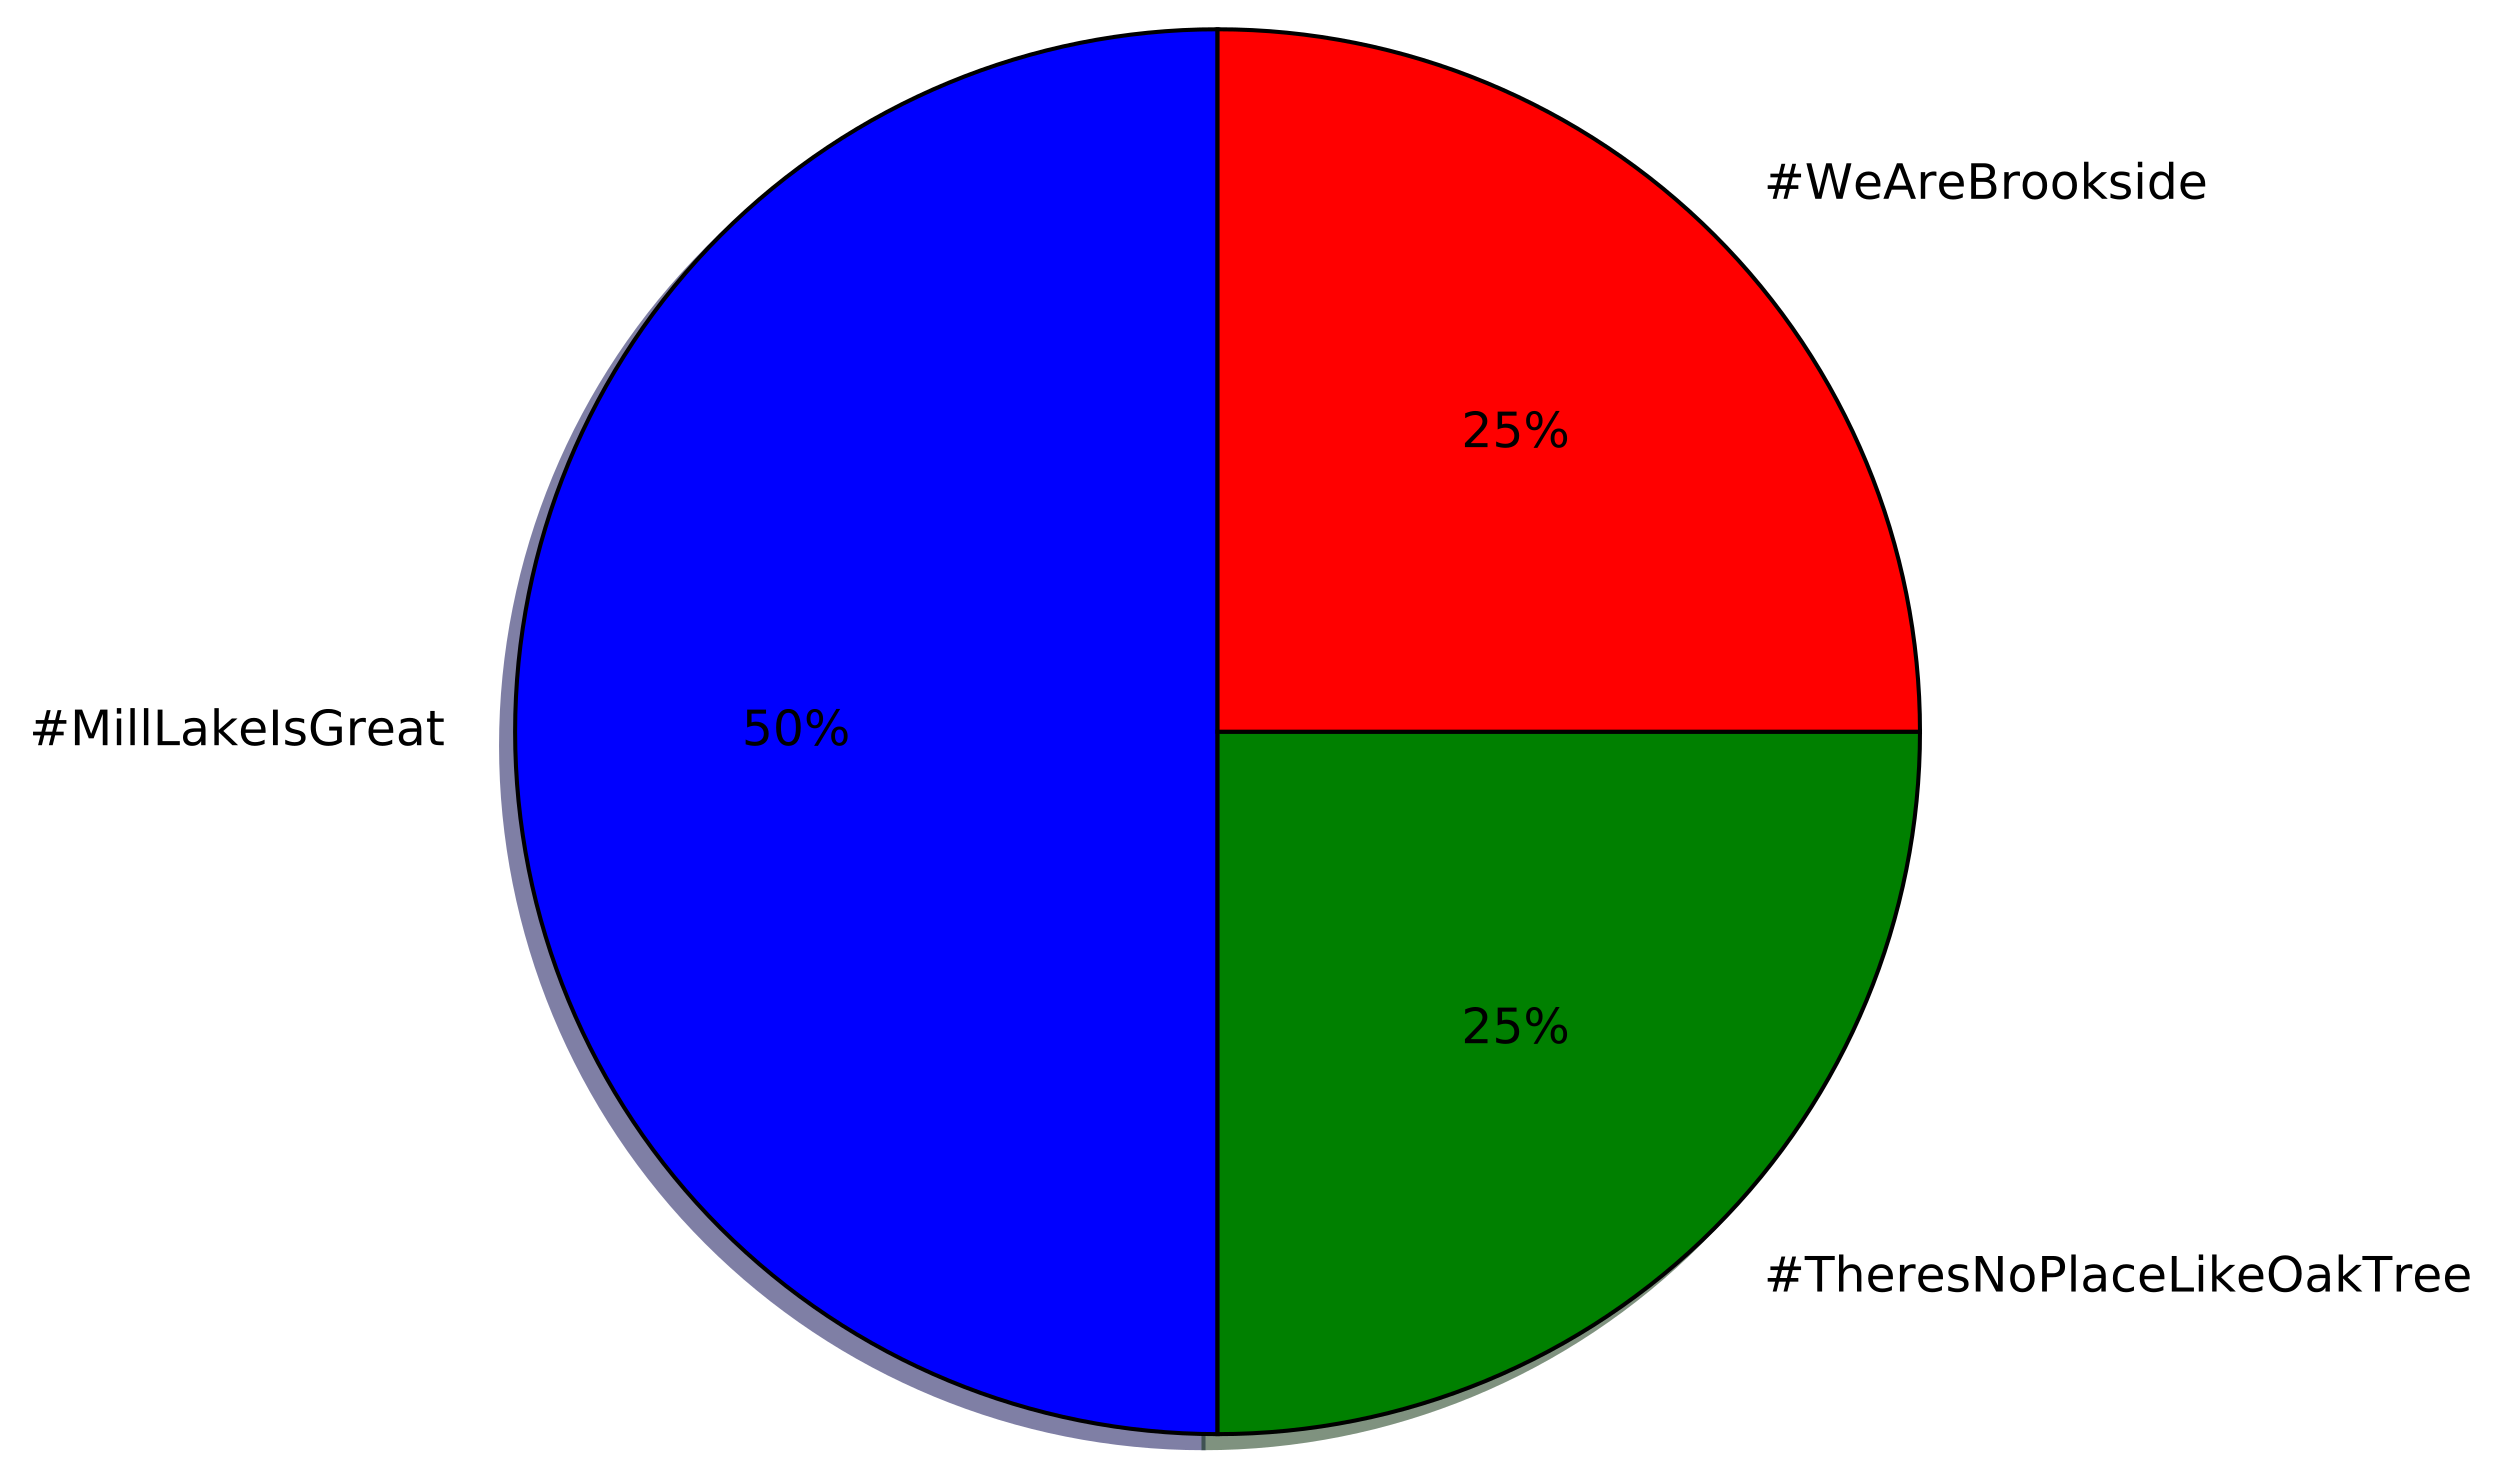
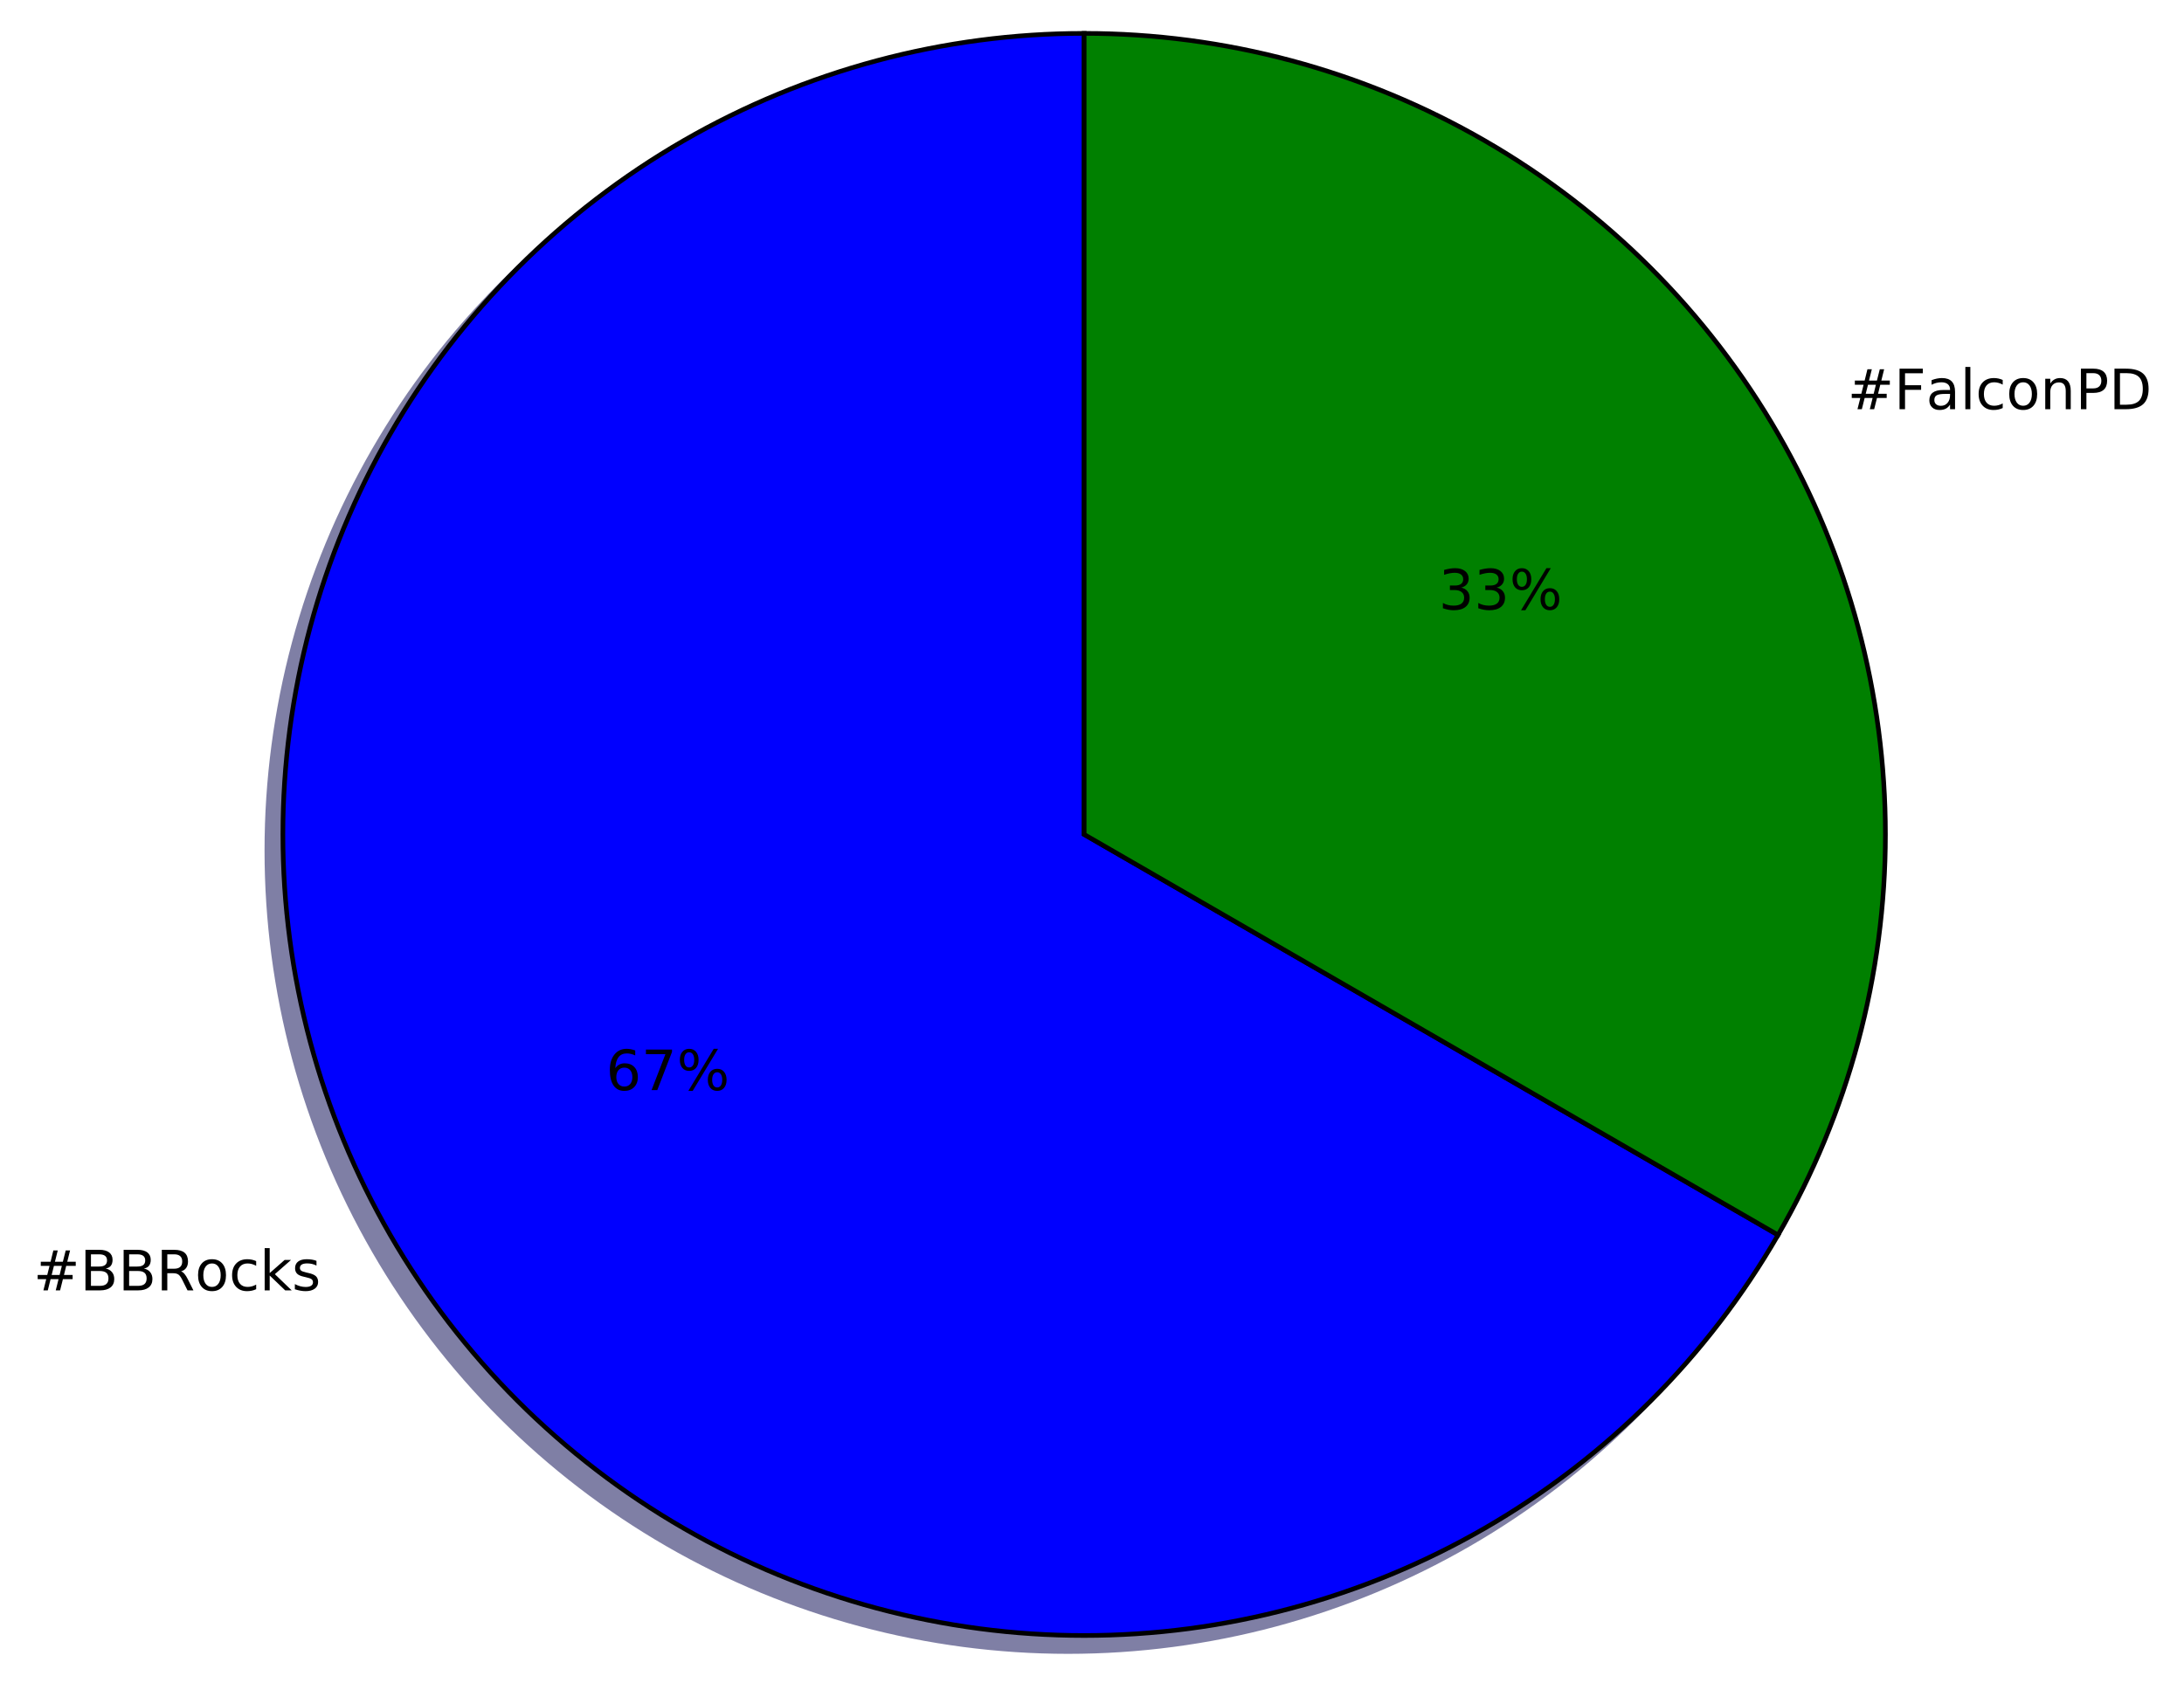
- <svg xmlns="http://www.w3.org/2000/svg" xmlns:xlink="http://www.w3.org/1999/xlink" height="363pt" version="1.1" viewBox="0 0 615 363" width="615pt">
+ <svg xmlns="http://www.w3.org/2000/svg" xmlns:xlink="http://www.w3.org/1999/xlink" height="363pt" version="1.1" viewBox="0 0 471 363" width="471pt">
  <defs>
    <style type="text/css">
*{stroke-linecap:butt;stroke-linejoin:round;stroke-miterlimit:100000;}
  </style>
  </defs>
  <g id="figure_1">
    <g id="patch_1">
-       <path d="M 0 363.456  L 615.384 363.456  L 615.384 0  L 0 0  z " style="fill:#ffffff;" />
+       <path d="M 0 363.456  L 471.271 363.456  L 471.271 0  L 0 0  z " style="fill:#ffffff;" />
    </g>
    <g id="axes_1">
      <g id="patch_2">
-         <path d="M 296.062 10.656  C 250.25 10.656 206.268 28.874 173.874 61.268  C 141.48 93.662 123.262 137.644 123.262 183.456  C 123.262 229.268 141.48 273.25 173.874 305.644  C 206.268 338.038 250.25 356.256 296.062 356.256  L 296.062 183.456  L 296.062 10.656  z " style="fill:#00004c;opacity:0.5;stroke:#00004c;stroke-linejoin:miter;" />
+         <path d="M 230.351 10.656  C 200.021 10.656 170.218 18.642 143.951 33.807  C 117.684 48.972 95.867 70.789 80.702 97.056  C 65.537 123.323 57.551 153.126 57.551 183.456  C 57.551 213.786 65.537 243.589 80.702 269.856  C 95.867 296.123 117.684 317.94 143.951 333.105  C 170.218 348.27 200.021 356.256 230.351 356.256  C 260.682 356.256 290.484 348.27 316.751 333.105  C 343.018 317.94 364.835 296.123 380 269.856  L 230.351 183.456  L 230.351 10.656  z " style="fill:#00004c;opacity:0.5;stroke:#00004c;stroke-linejoin:miter;" />
      </g>
      <g id="patch_3">
-         <path d="M 296.062 356.256  C 341.874 356.256 385.856 338.038 418.25 305.644  C 450.644 273.25 468.862 229.268 468.862 183.456  L 296.062 183.456  L 296.062 356.256  z " style="fill:#002600;opacity:0.5;stroke:#002600;stroke-linejoin:miter;" />
+         <path d="M 380 269.856  C 395.166 243.589 403.151 213.786 403.151 183.456  C 403.151 153.125 395.166 123.323 380 97.056  C 364.835 70.789 343.018 48.972 316.751 33.807  C 290.484 18.642 260.682 10.656 230.351 10.656  L 230.351 183.456  L 380 269.856  z " style="fill:#002600;opacity:0.5;stroke:#002600;stroke-linejoin:miter;" />
      </g>
      <g id="patch_4">
-         <path d="M 468.862 183.456  C 468.862 137.644 450.644 93.662 418.25 61.268  C 385.856 28.874 341.874 10.656 296.062 10.656  L 296.062 183.456  L 468.862 183.456  z " style="fill:#4c0000;opacity:0.5;stroke:#4c0000;stroke-linejoin:miter;" />
+         <path d="M 233.807 7.2  C 203.477 7.2 173.674 15.186 147.407 30.351  C 121.14 45.516 99.323 67.333 84.158 93.6  C 68.993 119.867 61.007 149.67 61.007 180  C 61.007 210.33 68.993 240.133 84.158 266.4  C 99.323 292.667 121.14 314.484 147.407 329.649  C 173.674 344.814 203.477 352.8 233.807 352.8  C 264.138 352.8 293.94 344.814 320.207 329.649  C 346.474 314.484 368.291 292.667 383.456 266.4  L 233.807 180  L 233.807 7.2  z " style="fill:#0000ff;stroke:#000000;stroke-linejoin:miter;" />
      </g>
      <g id="patch_5">
-         <path d="M 299.518 7.2  C 253.706 7.2 209.724 25.418 177.33 57.812  C 144.936 90.206 126.718 134.188 126.718 180  C 126.718 225.812 144.936 269.794 177.33 302.188  C 209.724 334.582 253.706 352.8 299.518 352.8  L 299.518 180  L 299.518 7.2  z " style="fill:#0000ff;stroke:#000000;stroke-linejoin:miter;" />
-       </g>
-       <g id="patch_6">
-         <path d="M 299.518 352.8  C 345.33 352.8 389.312 334.582 421.706 302.188  C 454.1 269.794 472.318 225.812 472.318 180  L 299.518 180  L 299.518 352.8  z " style="fill:#008000;stroke:#000000;stroke-linejoin:miter;" />
-       </g>
-       <g id="patch_7">
-         <path d="M 472.318 180  C 472.318 134.188 454.1 90.206 421.706 57.812  C 389.312 25.418 345.33 7.2 299.518 7.2  L 299.518 180  L 472.318 180  z " style="fill:#ff0000;stroke:#000000;stroke-linejoin:miter;" />
+         <path d="M 383.456 266.4  C 398.622 240.133 406.607 210.33 406.607 180  C 406.607 149.669 398.622 119.867 383.456 93.6  C 368.291 67.333 346.474 45.516 320.207 30.351  C 293.94 15.186 264.138 7.2 233.807 7.2  L 233.807 180  L 383.456 266.4  z " style="fill:#008000;stroke:#000000;stroke-linejoin:miter;" />
      </g>
      <g id="matplotlib.axis_1" />
      <g id="matplotlib.axis_2" />
      <g id="text_1">
        <defs>
-           <path d="M 9.422 75.984  L 18.406 75.984  L 18.406 0  L 9.422 0  z " id="BitstreamVeraSans-Roman-6c" />
-           <path d="M 34.281 27.484  Q 23.391 27.484 19.188 25  Q 14.984 22.516 14.984 16.5  Q 14.984 11.719 18.141 8.906  Q 21.297 6.109 26.703 6.109  Q 34.188 6.109 38.703 11.406  Q 43.219 16.703 43.219 25.484  L 43.219 27.484  z M 52.203 31.203  L 52.203 0  L 43.219 0  L 43.219 8.297  Q 40.141 3.328 35.547 0.953  Q 30.953 -1.422 24.312 -1.422  Q 15.922 -1.422 10.953 3.297  Q 6 8.016 6 15.922  Q 6 25.141 12.172 29.828  Q 18.359 34.516 30.609 34.516  L 43.219 34.516  L 43.219 35.406  Q 43.219 41.609 39.141 45  Q 35.062 48.391 27.688 48.391  Q 23 48.391 18.547 47.266  Q 14.109 46.141 10.016 43.891  L 10.016 52.203  Q 14.938 54.109 19.578 55.047  Q 24.219 56 28.609 56  Q 40.484 56 46.344 49.844  Q 52.203 43.703 52.203 31.203  " id="BitstreamVeraSans-Roman-61" />
-           <path d="M 9.812 72.906  L 24.516 72.906  L 43.109 23.297  L 61.812 72.906  L 76.516 72.906  L 76.516 0  L 66.891 0  L 66.891 64.016  L 48.094 14.016  L 38.188 14.016  L 19.391 64.016  L 19.391 0  L 9.812 0  z " id="BitstreamVeraSans-Roman-4d" />
-           <path d="M 9.422 54.688  L 18.406 54.688  L 18.406 0  L 9.422 0  z M 9.422 75.984  L 18.406 75.984  L 18.406 64.594  L 9.422 64.594  z " id="BitstreamVeraSans-Roman-69" />
-           <path d="M 56.203 29.594  L 56.203 25.203  L 14.891 25.203  Q 15.484 15.922 20.484 11.062  Q 25.484 6.203 34.422 6.203  Q 39.594 6.203 44.453 7.469  Q 49.312 8.734 54.109 11.281  L 54.109 2.781  Q 49.266 0.734 44.188 -0.344  Q 39.109 -1.422 33.891 -1.422  Q 20.797 -1.422 13.156 6.188  Q 5.516 13.812 5.516 26.812  Q 5.516 40.234 12.766 48.109  Q 20.016 56 32.328 56  Q 43.359 56 49.781 48.891  Q 56.203 41.797 56.203 29.594  M 47.219 32.234  Q 47.125 39.594 43.094 43.984  Q 39.062 48.391 32.422 48.391  Q 24.906 48.391 20.391 44.141  Q 15.875 39.891 15.188 32.172  z " id="BitstreamVeraSans-Roman-65" />
+           <path d="M 51.125 44  L 36.922 44  L 32.812 27.688  L 47.125 27.688  z M 43.797 71.781  L 38.719 51.516  L 52.984 51.516  L 58.109 71.781  L 65.922 71.781  L 60.891 51.516  L 76.125 51.516  L 76.125 44  L 58.984 44  L 54.984 27.688  L 70.516 27.688  L 70.516 20.219  L 53.078 20.219  L 48 0  L 40.188 0  L 45.219 20.219  L 30.906 20.219  L 25.875 0  L 18.016 0  L 23.094 20.219  L 7.719 20.219  L 7.719 27.688  L 24.906 27.688  L 29 44  L 13.281 44  L 13.281 51.516  L 30.906 51.516  L 35.891 71.781  z " id="BitstreamVeraSans-Roman-23" />
+           <path d="M 30.609 48.391  Q 23.391 48.391 19.188 42.75  Q 14.984 37.109 14.984 27.297  Q 14.984 17.484 19.156 11.844  Q 23.344 6.203 30.609 6.203  Q 37.797 6.203 41.984 11.859  Q 46.188 17.531 46.188 27.297  Q 46.188 37.016 41.984 42.703  Q 37.797 48.391 30.609 48.391  M 30.609 56  Q 42.328 56 49.016 48.375  Q 55.719 40.766 55.719 27.297  Q 55.719 13.875 49.016 6.219  Q 42.328 -1.422 30.609 -1.422  Q 18.844 -1.422 12.172 6.219  Q 5.516 13.875 5.516 27.297  Q 5.516 40.766 12.172 48.375  Q 18.844 56 30.609 56  " id="BitstreamVeraSans-Roman-6f" />
          <path d="M 9.078 75.984  L 18.109 75.984  L 18.109 31.109  L 44.922 54.688  L 56.391 54.688  L 27.391 29.109  L 57.625 0  L 45.906 0  L 18.109 26.703  L 18.109 0  L 9.078 0  z " id="BitstreamVeraSans-Roman-6b" />
-           <path d="M 41.109 46.297  Q 39.594 47.172 37.812 47.578  Q 36.031 48 33.891 48  Q 26.266 48 22.188 43.047  Q 18.109 38.094 18.109 28.812  L 18.109 0  L 9.078 0  L 9.078 54.688  L 18.109 54.688  L 18.109 46.188  Q 20.953 51.172 25.484 53.578  Q 30.031 56 36.531 56  Q 37.453 56 38.578 55.875  Q 39.703 55.766 41.062 55.516  z " id="BitstreamVeraSans-Roman-72" />
-           <path d="M 9.812 72.906  L 19.672 72.906  L 19.672 8.297  L 55.172 8.297  L 55.172 0  L 9.812 0  z " id="BitstreamVeraSans-Roman-4c" />
+           <path d="M 19.672 34.812  L 19.672 8.109  L 35.5 8.109  Q 43.453 8.109 47.281 11.406  Q 51.125 14.703 51.125 21.484  Q 51.125 28.328 47.281 31.562  Q 43.453 34.812 35.5 34.812  z M 19.672 64.797  L 19.672 42.828  L 34.281 42.828  Q 41.5 42.828 45.031 45.531  Q 48.578 48.25 48.578 53.812  Q 48.578 59.328 45.031 62.062  Q 41.5 64.797 34.281 64.797  z M 9.812 72.906  L 35.016 72.906  Q 46.297 72.906 52.391 68.219  Q 58.5 63.531 58.5 54.891  Q 58.5 48.188 55.375 44.234  Q 52.25 40.281 46.188 39.312  Q 53.469 37.75 57.5 32.781  Q 61.531 27.828 61.531 20.406  Q 61.531 10.641 54.891 5.312  Q 48.25 0 35.984 0  L 9.812 0  z " id="BitstreamVeraSans-Roman-42" />
+           <path d="M 44.391 34.188  Q 47.562 33.109 50.562 29.594  Q 53.562 26.078 56.594 19.922  L 66.609 0  L 56 0  L 46.688 18.703  Q 43.062 26.031 39.672 28.422  Q 36.281 30.812 30.422 30.812  L 19.672 30.812  L 19.672 0  L 9.812 0  L 9.812 72.906  L 32.078 72.906  Q 44.578 72.906 50.734 67.672  Q 56.891 62.453 56.891 51.906  Q 56.891 45.016 53.688 40.469  Q 50.484 35.938 44.391 34.188  M 19.672 64.797  L 19.672 38.922  L 32.078 38.922  Q 39.203 38.922 42.844 42.219  Q 46.484 45.516 46.484 51.906  Q 46.484 58.297 42.844 61.547  Q 39.203 64.797 32.078 64.797  z " id="BitstreamVeraSans-Roman-52" />
          <path d="M 44.281 53.078  L 44.281 44.578  Q 40.484 46.531 36.375 47.5  Q 32.281 48.484 27.875 48.484  Q 21.188 48.484 17.844 46.438  Q 14.5 44.391 14.5 40.281  Q 14.5 37.156 16.891 35.375  Q 19.281 33.594 26.516 31.984  L 29.594 31.297  Q 39.156 29.25 43.188 25.516  Q 47.219 21.781 47.219 15.094  Q 47.219 7.469 41.188 3.016  Q 35.156 -1.422 24.609 -1.422  Q 20.219 -1.422 15.453 -0.562  Q 10.688 0.297 5.422 2  L 5.422 11.281  Q 10.406 8.688 15.234 7.391  Q 20.062 6.109 24.812 6.109  Q 31.156 6.109 34.562 8.281  Q 37.984 10.453 37.984 14.406  Q 37.984 18.062 35.516 20.016  Q 33.062 21.969 24.703 23.781  L 21.578 24.516  Q 13.234 26.266 9.516 29.906  Q 5.812 33.547 5.812 39.891  Q 5.812 47.609 11.281 51.797  Q 16.75 56 26.812 56  Q 31.781 56 36.172 55.266  Q 40.578 54.547 44.281 53.078  " id="BitstreamVeraSans-Roman-73" />
-           <path d="M 59.516 10.406  L 59.516 29.984  L 43.406 29.984  L 43.406 38.094  L 69.281 38.094  L 69.281 6.781  Q 63.578 2.734 56.688 0.656  Q 49.812 -1.422 42 -1.422  Q 24.906 -1.422 15.25 8.562  Q 5.609 18.562 5.609 36.375  Q 5.609 54.25 15.25 64.234  Q 24.906 74.219 42 74.219  Q 49.125 74.219 55.547 72.453  Q 61.969 70.703 67.391 67.281  L 67.391 56.781  Q 61.922 61.422 55.766 63.766  Q 49.609 66.109 42.828 66.109  Q 29.438 66.109 22.719 58.641  Q 16.016 51.172 16.016 36.375  Q 16.016 21.625 22.719 14.156  Q 29.438 6.688 42.828 6.688  Q 48.047 6.688 52.141 7.594  Q 56.25 8.5 59.516 10.406  " id="BitstreamVeraSans-Roman-47" />
-           <path d="M 9.812 72.906  L 19.672 72.906  L 19.672 0  L 9.812 0  z " id="BitstreamVeraSans-Roman-49" />
-           <path d="M 51.125 44  L 36.922 44  L 32.812 27.688  L 47.125 27.688  z M 43.797 71.781  L 38.719 51.516  L 52.984 51.516  L 58.109 71.781  L 65.922 71.781  L 60.891 51.516  L 76.125 51.516  L 76.125 44  L 58.984 44  L 54.984 27.688  L 70.516 27.688  L 70.516 20.219  L 53.078 20.219  L 48 0  L 40.188 0  L 45.219 20.219  L 30.906 20.219  L 25.875 0  L 18.016 0  L 23.094 20.219  L 7.719 20.219  L 7.719 27.688  L 24.906 27.688  L 29 44  L 13.281 44  L 13.281 51.516  L 30.906 51.516  L 35.891 71.781  z " id="BitstreamVeraSans-Roman-23" />
-           <path d="M 18.312 70.219  L 18.312 54.688  L 36.812 54.688  L 36.812 47.703  L 18.312 47.703  L 18.312 18.016  Q 18.312 11.328 20.141 9.422  Q 21.969 7.516 27.594 7.516  L 36.812 7.516  L 36.812 0  L 27.594 0  Q 17.188 0 13.234 3.875  Q 9.281 7.766 9.281 18.016  L 9.281 47.703  L 2.688 47.703  L 2.688 54.688  L 9.281 54.688  L 9.281 70.219  z " id="BitstreamVeraSans-Roman-74" />
+           <path d="M 48.781 52.594  L 48.781 44.188  Q 44.969 46.297 41.141 47.344  Q 37.312 48.391 33.406 48.391  Q 24.656 48.391 19.812 42.844  Q 14.984 37.312 14.984 27.297  Q 14.984 17.281 19.812 11.734  Q 24.656 6.203 33.406 6.203  Q 37.312 6.203 41.141 7.25  Q 44.969 8.297 48.781 10.406  L 48.781 2.094  Q 45.016 0.344 40.984 -0.531  Q 36.969 -1.422 32.422 -1.422  Q 20.062 -1.422 12.781 6.344  Q 5.516 14.109 5.516 27.297  Q 5.516 40.672 12.859 48.328  Q 20.219 56 33.016 56  Q 37.156 56 41.109 55.141  Q 45.062 54.297 48.781 52.594  " id="BitstreamVeraSans-Roman-63" />
        </defs>
-         <g transform="translate(7.2 183.3113)scale(0.12 -0.12)">
+         <g transform="translate(7.2 278.3513)scale(0.12 -0.12)">
          <use xlink:href="#BitstreamVeraSans-Roman-23" />
-           <use x="83.789" xlink:href="#BitstreamVeraSans-Roman-4d" />
-           <use x="170.068" xlink:href="#BitstreamVeraSans-Roman-69" />
-           <use x="197.852" xlink:href="#BitstreamVeraSans-Roman-6c" />
-           <use x="225.635" xlink:href="#BitstreamVeraSans-Roman-6c" />
-           <use x="253.418" xlink:href="#BitstreamVeraSans-Roman-4c" />
-           <use x="309.131" xlink:href="#BitstreamVeraSans-Roman-61" />
-           <use x="370.41" xlink:href="#BitstreamVeraSans-Roman-6b" />
-           <use x="428.273" xlink:href="#BitstreamVeraSans-Roman-65" />
-           <use x="489.797" xlink:href="#BitstreamVeraSans-Roman-49" />
-           <use x="519.289" xlink:href="#BitstreamVeraSans-Roman-73" />
-           <use x="571.389" xlink:href="#BitstreamVeraSans-Roman-47" />
-           <use x="648.879" xlink:href="#BitstreamVeraSans-Roman-72" />
-           <use x="689.961" xlink:href="#BitstreamVeraSans-Roman-65" />
-           <use x="751.484" xlink:href="#BitstreamVeraSans-Roman-61" />
-           <use x="812.764" xlink:href="#BitstreamVeraSans-Roman-74" />
+           <use x="83.789" xlink:href="#BitstreamVeraSans-Roman-42" />
+           <use x="152.393" xlink:href="#BitstreamVeraSans-Roman-42" />
+           <use x="220.996" xlink:href="#BitstreamVeraSans-Roman-52" />
+           <use x="290.416" xlink:href="#BitstreamVeraSans-Roman-6f" />
+           <use x="351.598" xlink:href="#BitstreamVeraSans-Roman-63" />
+           <use x="406.578" xlink:href="#BitstreamVeraSans-Roman-6b" />
+           <use x="464.488" xlink:href="#BitstreamVeraSans-Roman-73" />
        </g>
      </g>
      <g id="text_2">
        <defs>
+           <path d="M 8.203 72.906  L 55.078 72.906  L 55.078 68.703  L 28.609 0  L 18.312 0  L 43.219 64.594  L 8.203 64.594  z " id="BitstreamVeraSans-Roman-37" />
+           <path d="M 33.016 40.375  Q 26.375 40.375 22.484 35.828  Q 18.609 31.297 18.609 23.391  Q 18.609 15.531 22.484 10.953  Q 26.375 6.391 33.016 6.391  Q 39.656 6.391 43.531 10.953  Q 47.406 15.531 47.406 23.391  Q 47.406 31.297 43.531 35.828  Q 39.656 40.375 33.016 40.375  M 52.594 71.297  L 52.594 62.312  Q 48.875 64.062 45.094 64.984  Q 41.312 65.922 37.594 65.922  Q 27.828 65.922 22.672 59.328  Q 17.531 52.734 16.797 39.406  Q 19.672 43.656 24.016 45.922  Q 28.375 48.188 33.594 48.188  Q 44.578 48.188 50.953 41.516  Q 57.328 34.859 57.328 23.391  Q 57.328 12.156 50.688 5.359  Q 44.047 -1.422 33.016 -1.422  Q 20.359 -1.422 13.672 8.266  Q 6.984 17.969 6.984 36.375  Q 6.984 53.656 15.188 63.938  Q 23.391 74.219 37.203 74.219  Q 40.922 74.219 44.703 73.484  Q 48.484 72.75 52.594 71.297  " id="BitstreamVeraSans-Roman-36" />
          <path d="M 72.703 32.078  Q 68.453 32.078 66.031 28.469  Q 63.625 24.859 63.625 18.406  Q 63.625 12.062 66.031 8.422  Q 68.453 4.781 72.703 4.781  Q 76.859 4.781 79.266 8.422  Q 81.688 12.062 81.688 18.406  Q 81.688 24.812 79.266 28.438  Q 76.859 32.078 72.703 32.078  M 72.703 38.281  Q 80.422 38.281 84.953 32.906  Q 89.5 27.547 89.5 18.406  Q 89.5 9.281 84.938 3.922  Q 80.375 -1.422 72.703 -1.422  Q 64.891 -1.422 60.344 3.922  Q 55.812 9.281 55.812 18.406  Q 55.812 27.594 60.375 32.938  Q 64.938 38.281 72.703 38.281  M 22.312 68.016  Q 18.109 68.016 15.688 64.375  Q 13.281 60.75 13.281 54.391  Q 13.281 47.953 15.672 44.328  Q 18.062 40.719 22.312 40.719  Q 26.562 40.719 28.969 44.328  Q 31.391 47.953 31.391 54.391  Q 31.391 60.688 28.953 64.344  Q 26.516 68.016 22.312 68.016  M 66.406 74.219  L 74.219 74.219  L 28.609 -1.422  L 20.797 -1.422  z M 22.312 74.219  Q 30.031 74.219 34.609 68.875  Q 39.203 63.531 39.203 54.391  Q 39.203 45.172 34.641 39.844  Q 30.078 34.516 22.312 34.516  Q 14.547 34.516 10.031 39.859  Q 5.516 45.219 5.516 54.391  Q 5.516 63.484 10.047 68.844  Q 14.594 74.219 22.312 74.219  " id="BitstreamVeraSans-Roman-25" />
-           <path d="M 10.797 72.906  L 49.516 72.906  L 49.516 64.594  L 19.828 64.594  L 19.828 46.734  Q 21.969 47.469 24.109 47.828  Q 26.266 48.188 28.422 48.188  Q 40.625 48.188 47.75 41.5  Q 54.891 34.812 54.891 23.391  Q 54.891 11.625 47.562 5.094  Q 40.234 -1.422 26.906 -1.422  Q 22.312 -1.422 17.547 -0.641  Q 12.797 0.141 7.719 1.703  L 7.719 11.625  Q 12.109 9.234 16.797 8.062  Q 21.484 6.891 26.703 6.891  Q 35.156 6.891 40.078 11.328  Q 45.016 15.766 45.016 23.391  Q 45.016 31 40.078 35.438  Q 35.156 39.891 26.703 39.891  Q 22.75 39.891 18.812 39.016  Q 14.891 38.141 10.797 36.281  z " id="BitstreamVeraSans-Roman-35" />
-           <path d="M 31.781 66.406  Q 24.172 66.406 20.328 58.906  Q 16.5 51.422 16.5 36.375  Q 16.5 21.391 20.328 13.891  Q 24.172 6.391 31.781 6.391  Q 39.453 6.391 43.281 13.891  Q 47.125 21.391 47.125 36.375  Q 47.125 51.422 43.281 58.906  Q 39.453 66.406 31.781 66.406  M 31.781 74.219  Q 44.047 74.219 50.516 64.516  Q 56.984 54.828 56.984 36.375  Q 56.984 17.969 50.516 8.266  Q 44.047 -1.422 31.781 -1.422  Q 19.531 -1.422 13.062 8.266  Q 6.594 17.969 6.594 36.375  Q 6.594 54.828 13.062 64.516  Q 19.531 74.219 31.781 74.219  " id="BitstreamVeraSans-Roman-30" />
        </defs>
-         <g transform="translate(182.5022 183.3113)scale(0.12 -0.12)">
-           <use xlink:href="#BitstreamVeraSans-Roman-35" />
-           <use x="63.623" xlink:href="#BitstreamVeraSans-Roman-30" />
+         <g transform="translate(130.6818 235.1513)scale(0.12 -0.12)">
+           <use xlink:href="#BitstreamVeraSans-Roman-36" />
+           <use x="63.623" xlink:href="#BitstreamVeraSans-Roman-37" />
          <use x="127.246" xlink:href="#BitstreamVeraSans-Roman-25" />
        </g>
      </g>
      <g id="text_3">
        <defs>
-           <path d="M 54.891 33.016  L 54.891 0  L 45.906 0  L 45.906 32.719  Q 45.906 40.484 42.875 44.328  Q 39.844 48.188 33.797 48.188  Q 26.516 48.188 22.312 43.547  Q 18.109 38.922 18.109 30.906  L 18.109 0  L 9.078 0  L 9.078 75.984  L 18.109 75.984  L 18.109 46.188  Q 21.344 51.125 25.703 53.562  Q 30.078 56 35.797 56  Q 45.219 56 50.047 50.172  Q 54.891 44.344 54.891 33.016  " id="BitstreamVeraSans-Roman-68" />
+           <path d="M 19.672 64.797  L 19.672 8.109  L 31.594 8.109  Q 46.688 8.109 53.688 14.938  Q 60.688 21.781 60.688 36.531  Q 60.688 51.172 53.688 57.984  Q 46.688 64.797 31.594 64.797  z M 9.812 72.906  L 30.078 72.906  Q 51.266 72.906 61.172 64.094  Q 71.094 55.281 71.094 36.531  Q 71.094 17.672 61.125 8.828  Q 51.172 0 30.078 0  L 9.812 0  z " id="BitstreamVeraSans-Roman-44" />
+           <path d="M 54.891 33.016  L 54.891 0  L 45.906 0  L 45.906 32.719  Q 45.906 40.484 42.875 44.328  Q 39.844 48.188 33.797 48.188  Q 26.516 48.188 22.312 43.547  Q 18.109 38.922 18.109 30.906  L 18.109 0  L 9.078 0  L 9.078 54.688  L 18.109 54.688  L 18.109 46.188  Q 21.344 51.125 25.703 53.562  Q 30.078 56 35.797 56  Q 45.219 56 50.047 50.172  Q 54.891 44.344 54.891 33.016  " id="BitstreamVeraSans-Roman-6e" />
          <path d="M 19.672 64.797  L 19.672 37.406  L 32.078 37.406  Q 38.969 37.406 42.719 40.969  Q 46.484 44.531 46.484 51.125  Q 46.484 57.672 42.719 61.234  Q 38.969 64.797 32.078 64.797  z M 9.812 72.906  L 32.078 72.906  Q 44.344 72.906 50.609 67.359  Q 56.891 61.812 56.891 51.125  Q 56.891 40.328 50.609 34.812  Q 44.344 29.297 32.078 29.297  L 19.672 29.297  L 19.672 0  L 9.812 0  z " id="BitstreamVeraSans-Roman-50" />
-           <path d="M 39.406 66.219  Q 28.656 66.219 22.328 58.203  Q 16.016 50.203 16.016 36.375  Q 16.016 22.609 22.328 14.594  Q 28.656 6.594 39.406 6.594  Q 50.141 6.594 56.422 14.594  Q 62.703 22.609 62.703 36.375  Q 62.703 50.203 56.422 58.203  Q 50.141 66.219 39.406 66.219  M 39.406 74.219  Q 54.734 74.219 63.906 63.938  Q 73.094 53.656 73.094 36.375  Q 73.094 19.141 63.906 8.859  Q 54.734 -1.422 39.406 -1.422  Q 24.031 -1.422 14.812 8.828  Q 5.609 19.094 5.609 36.375  Q 5.609 53.656 14.812 63.938  Q 24.031 74.219 39.406 74.219  " id="BitstreamVeraSans-Roman-4f" />
-           <path d="M 30.609 48.391  Q 23.391 48.391 19.188 42.75  Q 14.984 37.109 14.984 27.297  Q 14.984 17.484 19.156 11.844  Q 23.344 6.203 30.609 6.203  Q 37.797 6.203 41.984 11.859  Q 46.188 17.531 46.188 27.297  Q 46.188 37.016 41.984 42.703  Q 37.797 48.391 30.609 48.391  M 30.609 56  Q 42.328 56 49.016 48.375  Q 55.719 40.766 55.719 27.297  Q 55.719 13.875 49.016 6.219  Q 42.328 -1.422 30.609 -1.422  Q 18.844 -1.422 12.172 6.219  Q 5.516 13.875 5.516 27.297  Q 5.516 40.766 12.172 48.375  Q 18.844 56 30.609 56  " id="BitstreamVeraSans-Roman-6f" />
-           <path d="M 48.781 52.594  L 48.781 44.188  Q 44.969 46.297 41.141 47.344  Q 37.312 48.391 33.406 48.391  Q 24.656 48.391 19.812 42.844  Q 14.984 37.312 14.984 27.297  Q 14.984 17.281 19.812 11.734  Q 24.656 6.203 33.406 6.203  Q 37.312 6.203 41.141 7.25  Q 44.969 8.297 48.781 10.406  L 48.781 2.094  Q 45.016 0.344 40.984 -0.531  Q 36.969 -1.422 32.422 -1.422  Q 20.062 -1.422 12.781 6.344  Q 5.516 14.109 5.516 27.297  Q 5.516 40.672 12.859 48.328  Q 20.219 56 33.016 56  Q 37.156 56 41.109 55.141  Q 45.062 54.297 48.781 52.594  " id="BitstreamVeraSans-Roman-63" />
-           <path d="M -0.297 72.906  L 61.375 72.906  L 61.375 64.594  L 35.5 64.594  L 35.5 0  L 25.594 0  L 25.594 64.594  L -0.297 64.594  z " id="BitstreamVeraSans-Roman-54" />
-           <path d="M 9.812 72.906  L 23.094 72.906  L 55.422 11.922  L 55.422 72.906  L 64.984 72.906  L 64.984 0  L 51.703 0  L 19.391 60.984  L 19.391 0  L 9.812 0  z " id="BitstreamVeraSans-Roman-4e" />
+           <path d="M 34.281 27.484  Q 23.391 27.484 19.188 25  Q 14.984 22.516 14.984 16.5  Q 14.984 11.719 18.141 8.906  Q 21.297 6.109 26.703 6.109  Q 34.188 6.109 38.703 11.406  Q 43.219 16.703 43.219 25.484  L 43.219 27.484  z M 52.203 31.203  L 52.203 0  L 43.219 0  L 43.219 8.297  Q 40.141 3.328 35.547 0.953  Q 30.953 -1.422 24.312 -1.422  Q 15.922 -1.422 10.953 3.297  Q 6 8.016 6 15.922  Q 6 25.141 12.172 29.828  Q 18.359 34.516 30.609 34.516  L 43.219 34.516  L 43.219 35.406  Q 43.219 41.609 39.141 45  Q 35.062 48.391 27.688 48.391  Q 23 48.391 18.547 47.266  Q 14.109 46.141 10.016 43.891  L 10.016 52.203  Q 14.938 54.109 19.578 55.047  Q 24.219 56 28.609 56  Q 40.484 56 46.344 49.844  Q 52.203 43.703 52.203 31.203  " id="BitstreamVeraSans-Roman-61" />
+           <path d="M 9.812 72.906  L 51.703 72.906  L 51.703 64.594  L 19.672 64.594  L 19.672 43.109  L 48.578 43.109  L 48.578 34.812  L 19.672 34.812  L 19.672 0  L 9.812 0  z " id="BitstreamVeraSans-Roman-46" />
+           <path d="M 9.422 75.984  L 18.406 75.984  L 18.406 0  L 9.422 0  z " id="BitstreamVeraSans-Roman-6c" />
        </defs>
-         <g transform="translate(433.925 317.7181)scale(0.12 -0.12)">
+         <g transform="translate(398.4213 88.27123)scale(0.12 -0.12)">
          <use xlink:href="#BitstreamVeraSans-Roman-23" />
-           <use x="83.789" xlink:href="#BitstreamVeraSans-Roman-54" />
-           <use x="144.873" xlink:href="#BitstreamVeraSans-Roman-68" />
-           <use x="208.252" xlink:href="#BitstreamVeraSans-Roman-65" />
-           <use x="269.775" xlink:href="#BitstreamVeraSans-Roman-72" />
-           <use x="310.857" xlink:href="#BitstreamVeraSans-Roman-65" />
-           <use x="372.381" xlink:href="#BitstreamVeraSans-Roman-73" />
-           <use x="424.48" xlink:href="#BitstreamVeraSans-Roman-4e" />
-           <use x="499.285" xlink:href="#BitstreamVeraSans-Roman-6f" />
-           <use x="560.467" xlink:href="#BitstreamVeraSans-Roman-50" />
-           <use x="620.77" xlink:href="#BitstreamVeraSans-Roman-6c" />
-           <use x="648.553" xlink:href="#BitstreamVeraSans-Roman-61" />
-           <use x="709.832" xlink:href="#BitstreamVeraSans-Roman-63" />
-           <use x="764.812" xlink:href="#BitstreamVeraSans-Roman-65" />
-           <use x="826.336" xlink:href="#BitstreamVeraSans-Roman-4c" />
-           <use x="882.049" xlink:href="#BitstreamVeraSans-Roman-69" />
-           <use x="909.832" xlink:href="#BitstreamVeraSans-Roman-6b" />
-           <use x="967.695" xlink:href="#BitstreamVeraSans-Roman-65" />
-           <use x="1029.219" xlink:href="#BitstreamVeraSans-Roman-4f" />
-           <use x="1107.93" xlink:href="#BitstreamVeraSans-Roman-61" />
-           <use x="1169.209" xlink:href="#BitstreamVeraSans-Roman-6b" />
-           <use x="1227.119" xlink:href="#BitstreamVeraSans-Roman-54" />
-           <use x="1287.984" xlink:href="#BitstreamVeraSans-Roman-72" />
-           <use x="1329.066" xlink:href="#BitstreamVeraSans-Roman-65" />
-           <use x="1390.59" xlink:href="#BitstreamVeraSans-Roman-65" />
+           <use x="83.789" xlink:href="#BitstreamVeraSans-Roman-46" />
+           <use x="141.168" xlink:href="#BitstreamVeraSans-Roman-61" />
+           <use x="202.447" xlink:href="#BitstreamVeraSans-Roman-6c" />
+           <use x="230.23" xlink:href="#BitstreamVeraSans-Roman-63" />
+           <use x="285.211" xlink:href="#BitstreamVeraSans-Roman-6f" />
+           <use x="346.393" xlink:href="#BitstreamVeraSans-Roman-6e" />
+           <use x="409.771" xlink:href="#BitstreamVeraSans-Roman-50" />
+           <use x="470.074" xlink:href="#BitstreamVeraSans-Roman-44" />
        </g>
      </g>
      <g id="text_4">
        <defs>
-           <path d="M 19.188 8.297  L 53.609 8.297  L 53.609 0  L 7.328 0  L 7.328 8.297  Q 12.938 14.109 22.625 23.891  Q 32.328 33.688 34.812 36.531  Q 39.547 41.844 41.422 45.531  Q 43.312 49.219 43.312 52.781  Q 43.312 58.594 39.234 62.25  Q 35.156 65.922 28.609 65.922  Q 23.969 65.922 18.812 64.312  Q 13.672 62.703 7.812 59.422  L 7.812 69.391  Q 13.766 71.781 18.938 73  Q 24.125 74.219 28.422 74.219  Q 39.75 74.219 46.484 68.547  Q 53.219 62.891 53.219 53.422  Q 53.219 48.922 51.531 44.891  Q 49.859 40.875 45.406 35.406  Q 44.188 33.984 37.641 27.219  Q 31.109 20.453 19.188 8.297  " id="BitstreamVeraSans-Roman-32" />
+           <path d="M 40.578 39.312  Q 47.656 37.797 51.625 33  Q 55.609 28.219 55.609 21.188  Q 55.609 10.406 48.188 4.484  Q 40.766 -1.422 27.094 -1.422  Q 22.516 -1.422 17.656 -0.516  Q 12.797 0.391 7.625 2.203  L 7.625 11.719  Q 11.719 9.328 16.594 8.109  Q 21.484 6.891 26.812 6.891  Q 36.078 6.891 40.938 10.547  Q 45.797 14.203 45.797 21.188  Q 45.797 27.641 41.281 31.266  Q 36.766 34.906 28.719 34.906  L 20.219 34.906  L 20.219 43.016  L 29.109 43.016  Q 36.375 43.016 40.234 45.922  Q 44.094 48.828 44.094 54.297  Q 44.094 59.906 40.109 62.906  Q 36.141 65.922 28.719 65.922  Q 24.656 65.922 20.016 65.031  Q 15.375 64.156 9.812 62.312  L 9.812 71.094  Q 15.438 72.656 20.344 73.438  Q 25.25 74.219 29.594 74.219  Q 40.828 74.219 47.359 69.109  Q 53.906 64.016 53.906 55.328  Q 53.906 49.266 50.438 45.094  Q 46.969 40.922 40.578 39.312  " id="BitstreamVeraSans-Roman-33" />
        </defs>
-         <g transform="translate(359.495 256.6241)scale(0.12 -0.12)">
-           <use xlink:href="#BitstreamVeraSans-Roman-32" />
-           <use x="63.623" xlink:href="#BitstreamVeraSans-Roman-35" />
-           <use x="127.246" xlink:href="#BitstreamVeraSans-Roman-25" />
-         </g>
-       </g>
-       <g id="text_5">
-         <defs>
-           <path d="M 3.328 72.906  L 13.281 72.906  L 28.609 11.281  L 43.891 72.906  L 54.984 72.906  L 70.312 11.281  L 85.594 72.906  L 95.609 72.906  L 77.297 0  L 64.891 0  L 49.516 63.281  L 33.984 0  L 21.578 0  z " id="BitstreamVeraSans-Roman-57" />
-           <path d="M 34.188 63.188  L 20.797 26.906  L 47.609 26.906  z M 28.609 72.906  L 39.797 72.906  L 67.578 0  L 57.328 0  L 50.688 18.703  L 17.828 18.703  L 11.188 0  L 0.781 0  z " id="BitstreamVeraSans-Roman-41" />
-           <path d="M 45.406 46.391  L 45.406 75.984  L 54.391 75.984  L 54.391 0  L 45.406 0  L 45.406 8.203  Q 42.578 3.328 38.25 0.953  Q 33.938 -1.422 27.875 -1.422  Q 17.969 -1.422 11.734 6.484  Q 5.516 14.406 5.516 27.297  Q 5.516 40.188 11.734 48.094  Q 17.969 56 27.875 56  Q 33.938 56 38.25 53.625  Q 42.578 51.266 45.406 46.391  M 14.797 27.297  Q 14.797 17.391 18.875 11.75  Q 22.953 6.109 30.078 6.109  Q 37.203 6.109 41.297 11.75  Q 45.406 17.391 45.406 27.297  Q 45.406 37.203 41.297 42.844  Q 37.203 48.484 30.078 48.484  Q 22.953 48.484 18.875 42.844  Q 14.797 37.203 14.797 27.297  " id="BitstreamVeraSans-Roman-64" />
-           <path d="M 19.672 34.812  L 19.672 8.109  L 35.5 8.109  Q 43.453 8.109 47.281 11.406  Q 51.125 14.703 51.125 21.484  Q 51.125 28.328 47.281 31.562  Q 43.453 34.812 35.5 34.812  z M 19.672 64.797  L 19.672 42.828  L 34.281 42.828  Q 41.5 42.828 45.031 45.531  Q 48.578 48.25 48.578 53.812  Q 48.578 59.328 45.031 62.062  Q 41.5 64.797 34.281 64.797  z M 9.812 72.906  L 35.016 72.906  Q 46.297 72.906 52.391 68.219  Q 58.5 63.531 58.5 54.891  Q 58.5 48.188 55.375 44.234  Q 52.25 40.281 46.188 39.312  Q 53.469 37.75 57.5 32.781  Q 61.531 27.828 61.531 20.406  Q 61.531 10.641 54.891 5.312  Q 48.25 0 35.984 0  L 9.812 0  z " id="BitstreamVeraSans-Roman-42" />
-         </defs>
-         <g transform="translate(433.925 48.90439)scale(0.12 -0.12)">
-           <use xlink:href="#BitstreamVeraSans-Roman-23" />
-           <use x="83.789" xlink:href="#BitstreamVeraSans-Roman-57" />
-           <use x="182.588" xlink:href="#BitstreamVeraSans-Roman-65" />
-           <use x="244.111" xlink:href="#BitstreamVeraSans-Roman-41" />
-           <use x="312.52" xlink:href="#BitstreamVeraSans-Roman-72" />
-           <use x="353.602" xlink:href="#BitstreamVeraSans-Roman-65" />
-           <use x="415.125" xlink:href="#BitstreamVeraSans-Roman-42" />
-           <use x="483.729" xlink:href="#BitstreamVeraSans-Roman-72" />
-           <use x="524.811" xlink:href="#BitstreamVeraSans-Roman-6f" />
-           <use x="585.992" xlink:href="#BitstreamVeraSans-Roman-6f" />
-           <use x="647.174" xlink:href="#BitstreamVeraSans-Roman-6b" />
-           <use x="705.084" xlink:href="#BitstreamVeraSans-Roman-73" />
-           <use x="757.184" xlink:href="#BitstreamVeraSans-Roman-69" />
-           <use x="784.967" xlink:href="#BitstreamVeraSans-Roman-64" />
-           <use x="848.443" xlink:href="#BitstreamVeraSans-Roman-65" />
-         </g>
-       </g>
-       <g id="text_6">
-         <g transform="translate(359.495 109.9984)scale(0.12 -0.12)">
-           <use xlink:href="#BitstreamVeraSans-Roman-32" />
-           <use x="63.623" xlink:href="#BitstreamVeraSans-Roman-35" />
+         <g transform="translate(310.2608 131.4712)scale(0.12 -0.12)">
+           <use xlink:href="#BitstreamVeraSans-Roman-33" />
+           <use x="63.623" xlink:href="#BitstreamVeraSans-Roman-33" />
          <use x="127.246" xlink:href="#BitstreamVeraSans-Roman-25" />
        </g>
      </g>
    </g>
  </g>
</svg>
